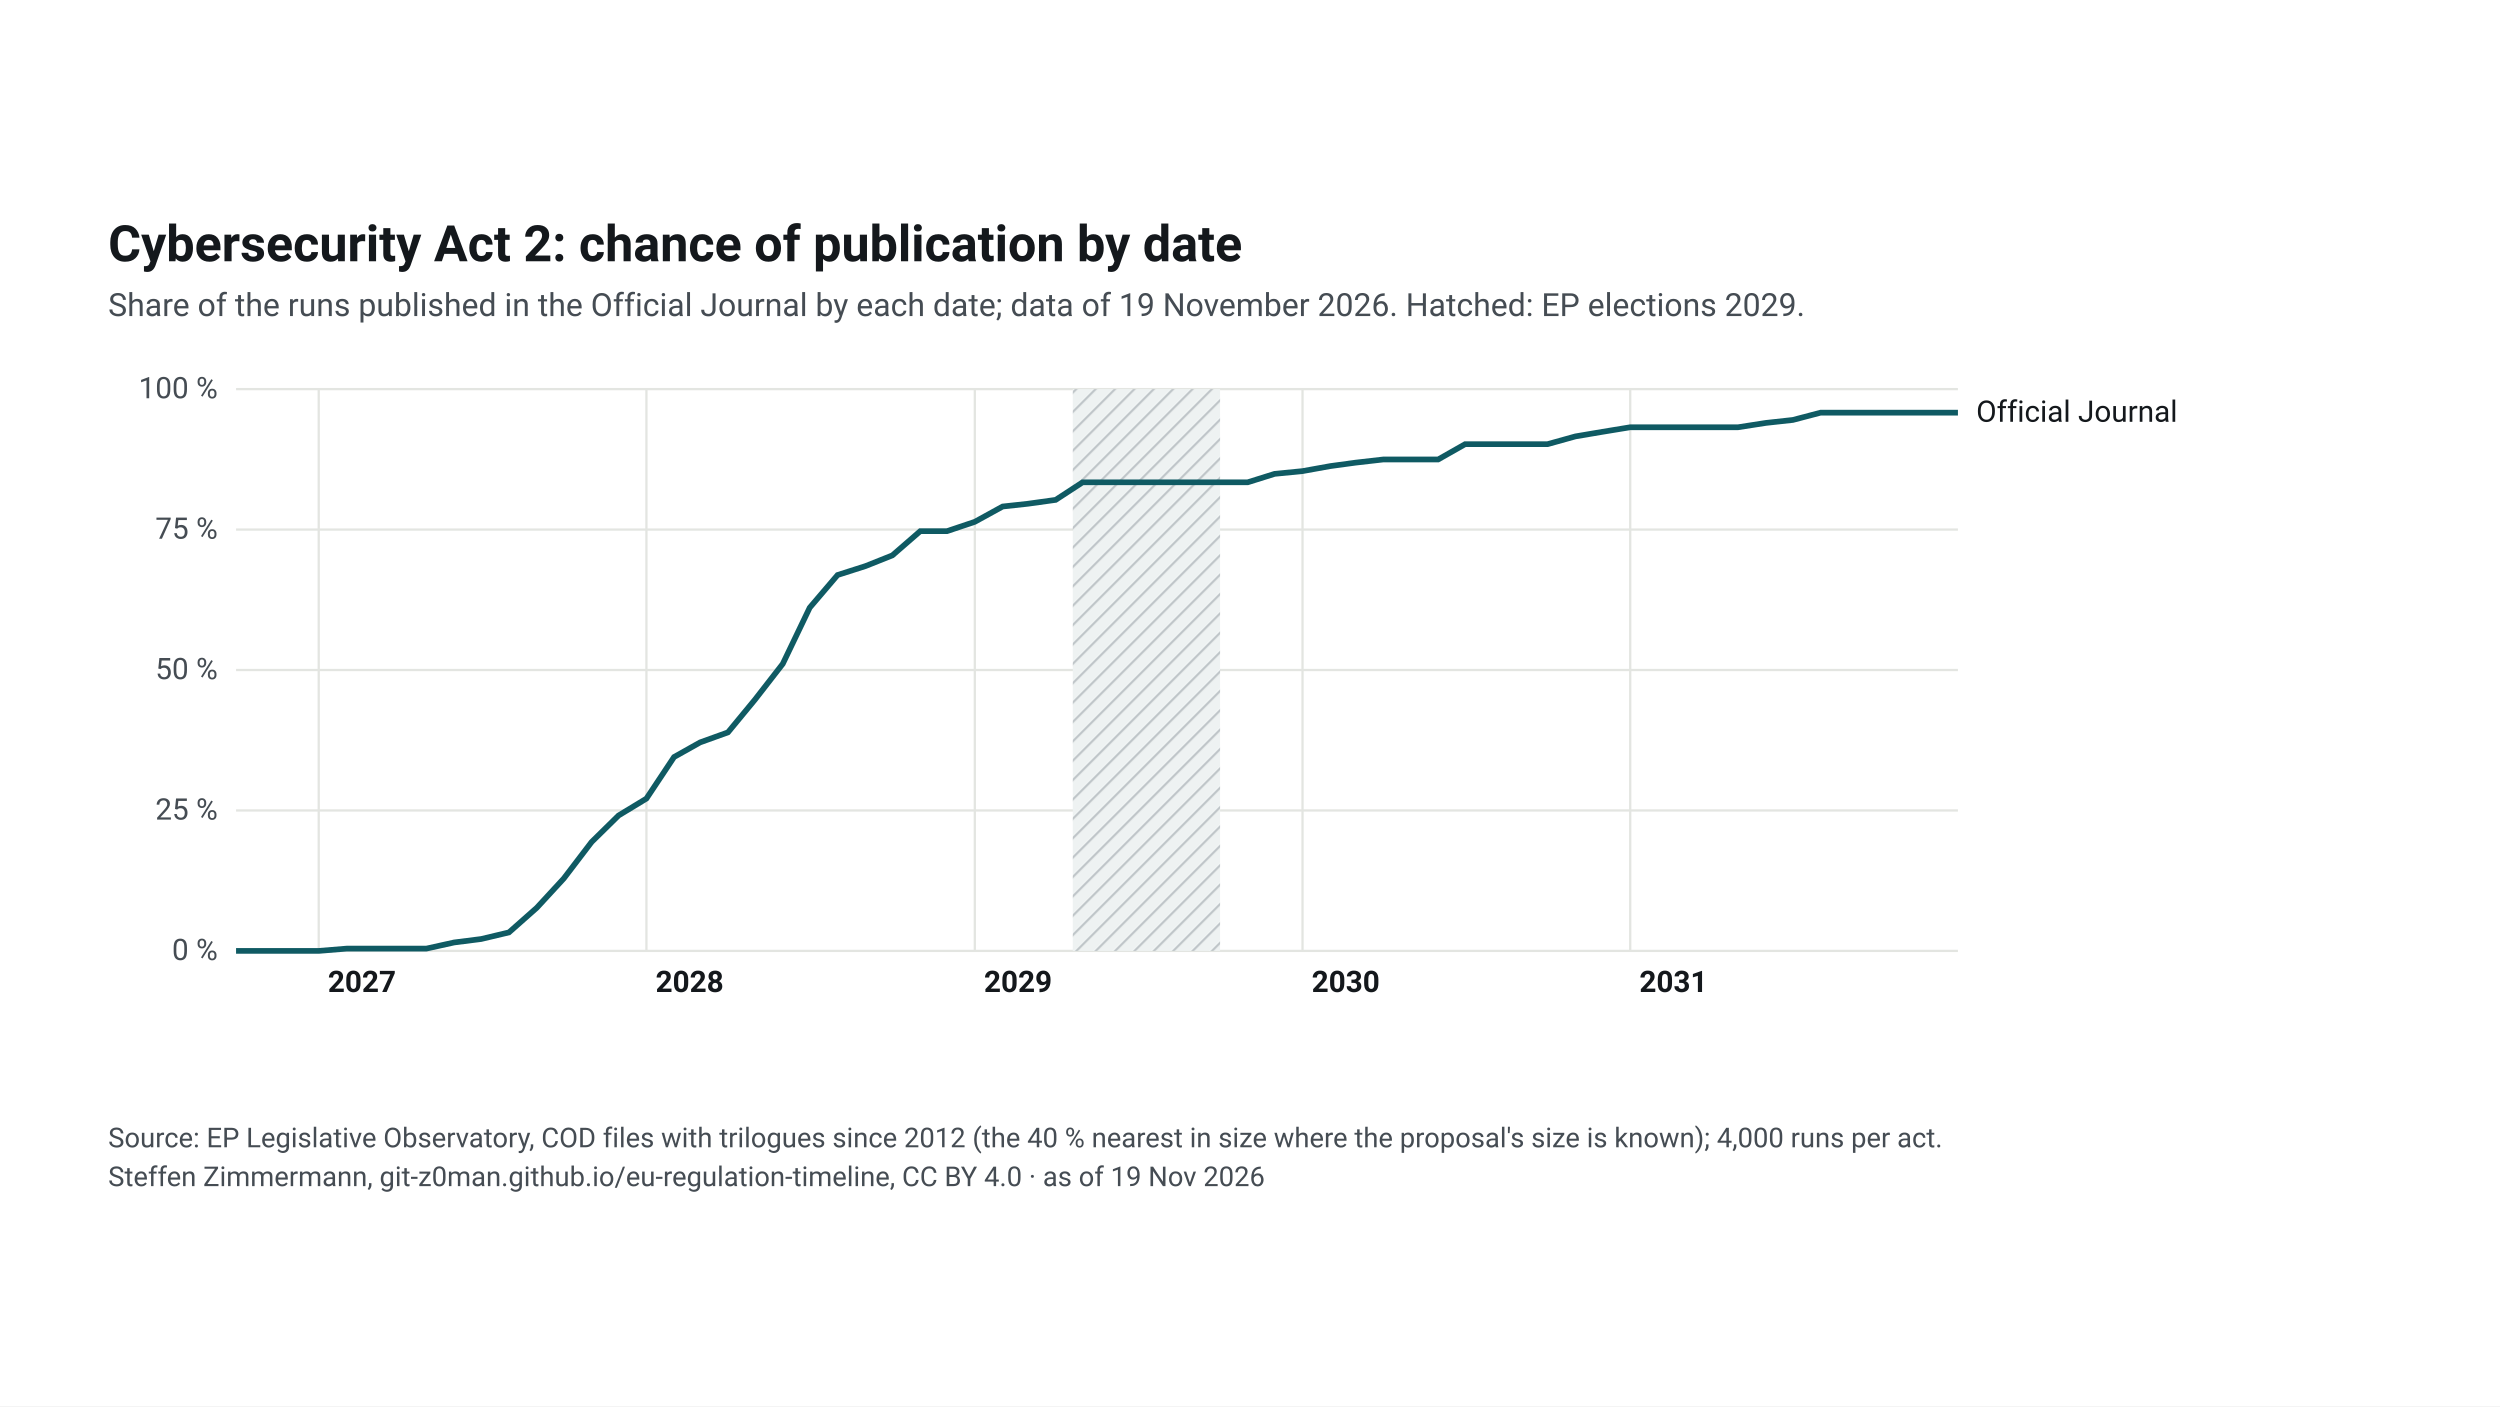
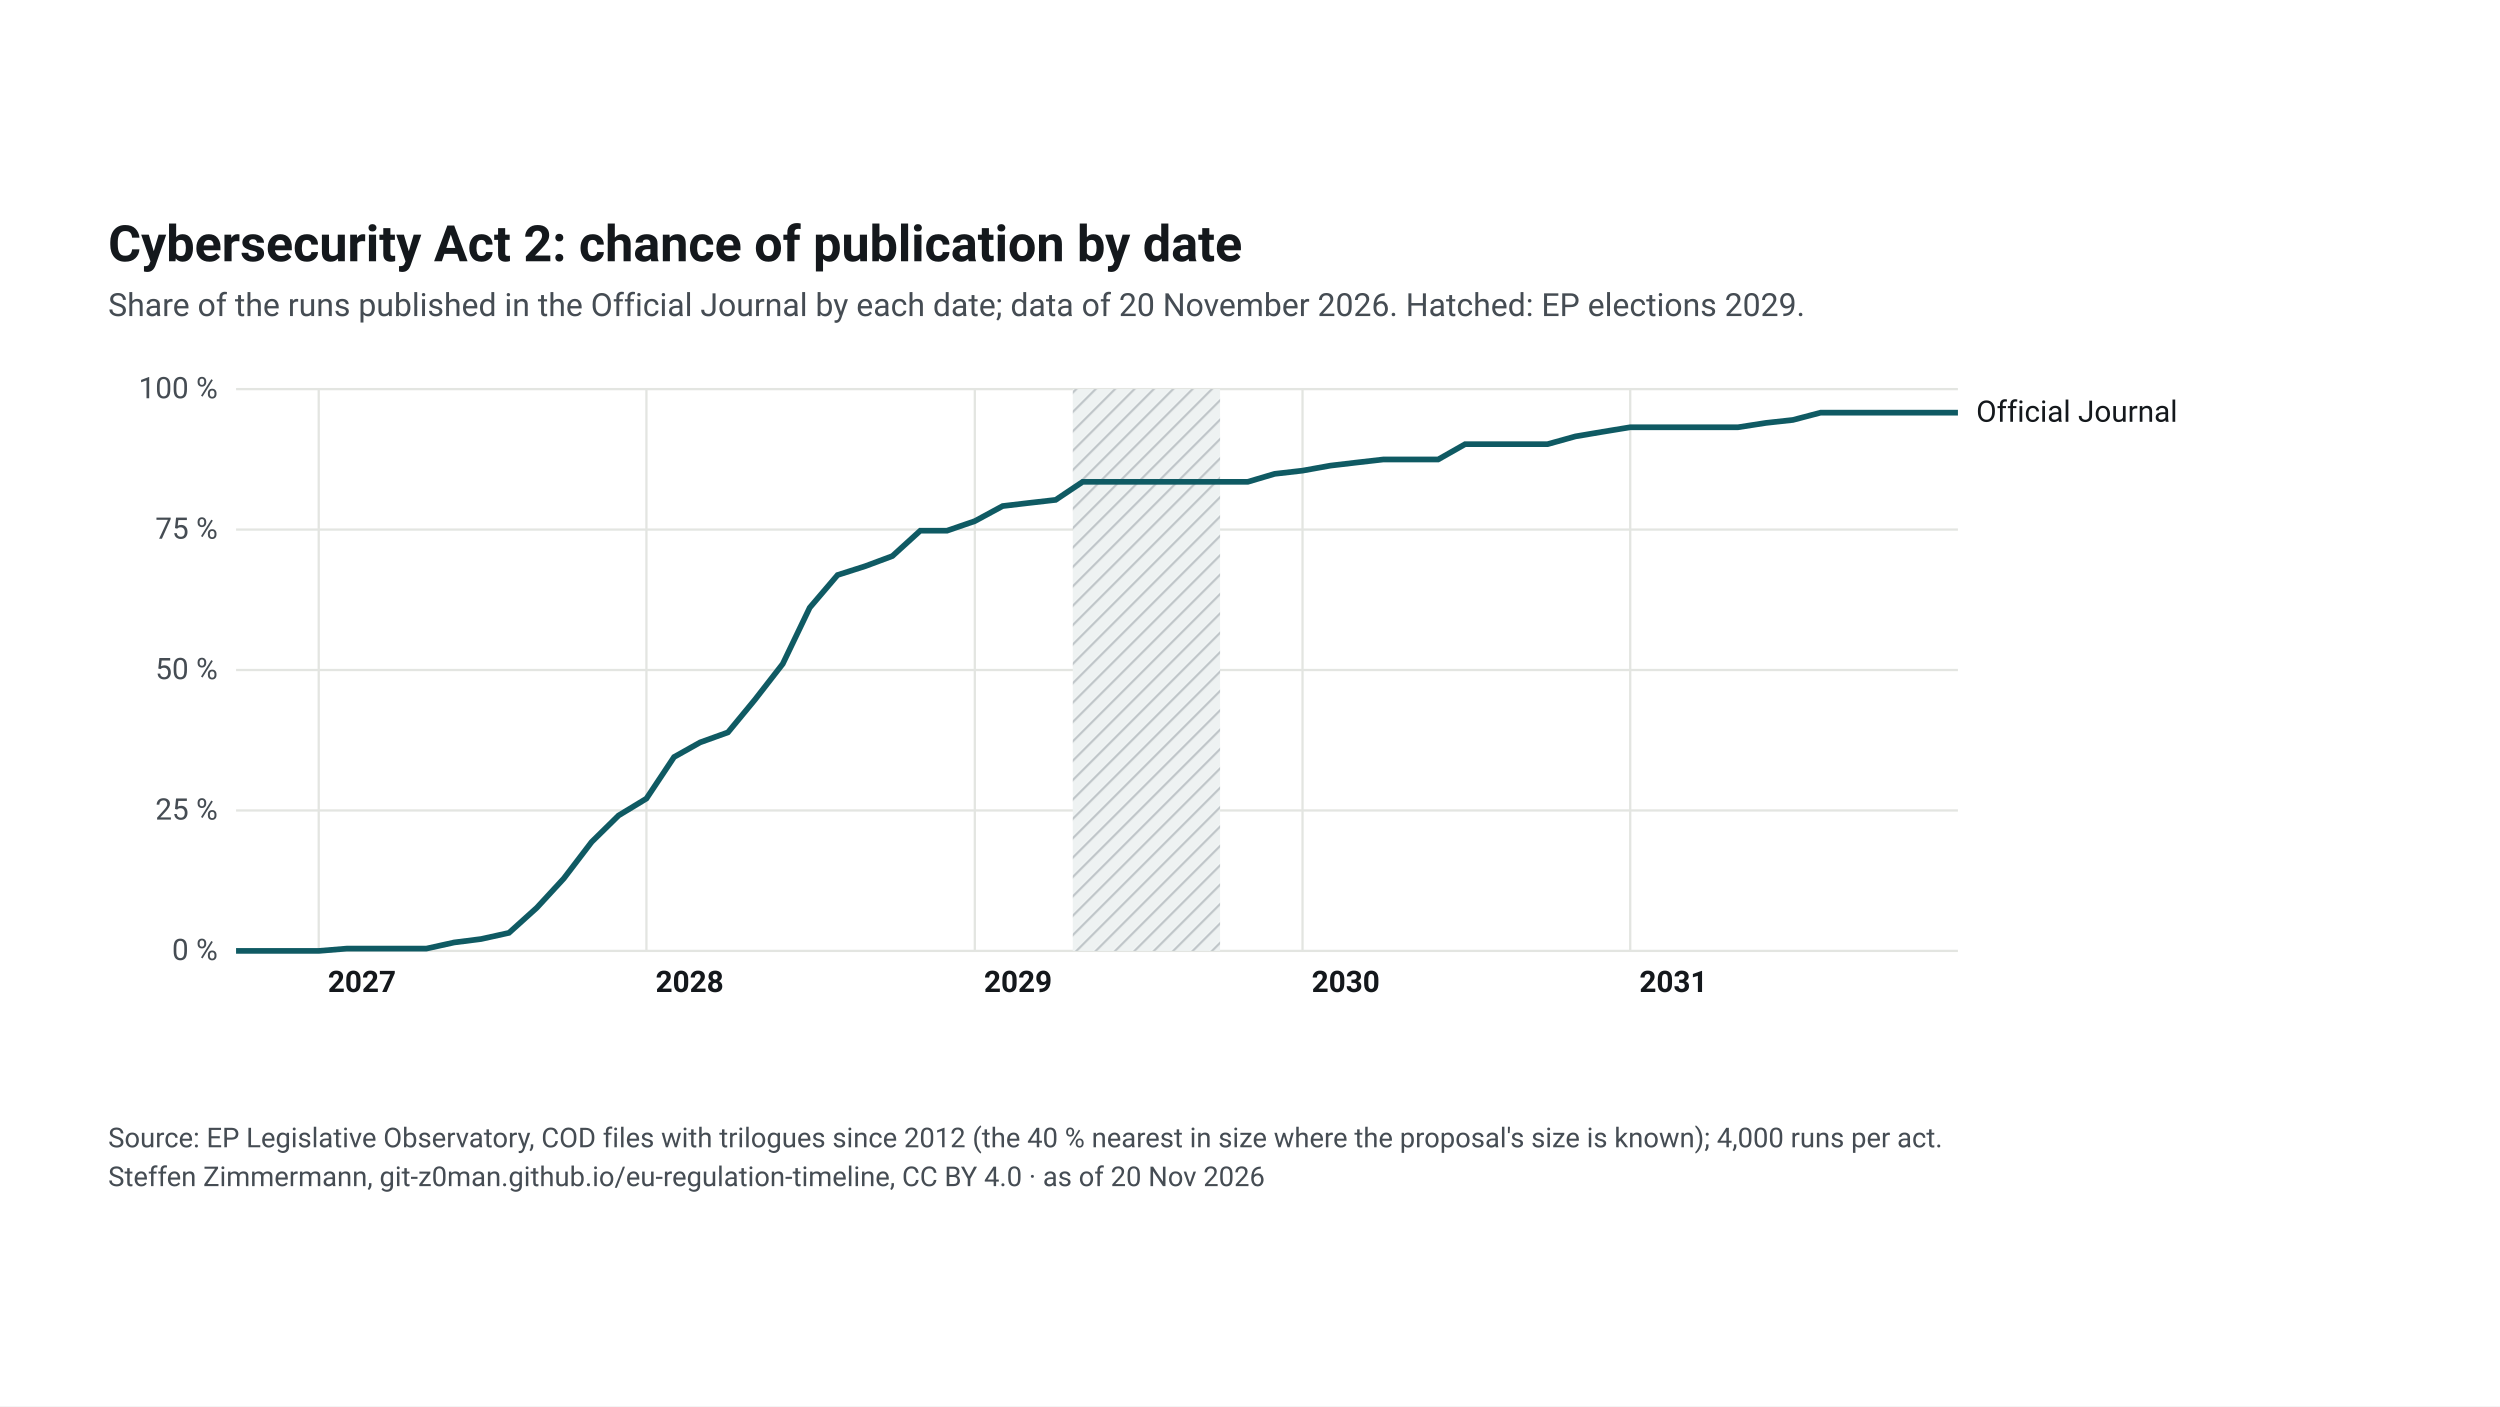
<svg xmlns="http://www.w3.org/2000/svg" width="1920" height="1080" viewBox="0 0 1920 1080">
  <rect width="1920" height="1080" fill="#ffffff" />
  <svg font-family="&quot;Source Sans 3&quot;, system-ui, -apple-system, Segoe UI, Roboto, Arial, sans-serif" font-size="13" x="48" y="48" width="1824" height="984" viewBox="0 0 1040 455" preserveAspectRatio="xMidYMid meet">
    <style>.ink{fill:#14181c}.mu{fill:#454c53}.gr{stroke:#e3e5e1;stroke-width:1}.pa{fill:#eef2f2}.pb{fill:#e4e8e9}.hb{fill:#eef2f2}.hl{stroke:#c3c9cc}.wt{fill:#454c53}.pt{fill:#14181c;paint-order:stroke;stroke:#fff;stroke-width:4px;stroke-linejoin:round}.pl{stroke:#14181c}.td{stroke:#14181c;stroke-width:1.5}.b50{fill:#0f5a63;opacity:.9}.b80{fill:#cfe2e4}.med{fill:#fff;stroke:#0f5a63}.fx{fill:#14181c}.ini{fill:#e3eeef;stroke:#6e9195;stroke-width:1}.ini80{fill:#a7b7ba}.inim{stroke:#6e9195;stroke-width:2}.c1{stroke:#0f5a63}.c2{stroke:#454c53;stroke-dasharray:7 4}.c3{stroke:#6e9195;stroke-dasharray:2 4}.ax{stroke:#454c53;stroke-width:1}.dn{fill:#0f5a63;stroke:#fff}.de{fill:#fff;stroke:#0f5a63}a text{fill:#0f5a63}.nl-pending{fill:#0f5a63}.nl-adopted{fill:#5b646b}.nl-plan{fill:#fff;stroke:#14181c}.nl-open{fill:none;stroke:#14181c}.nl-q{fill:#14181c}.nl-row{stroke:#e3e5e1;stroke-width:.6}.nl-g-announced{fill:#f1f2f3}.nl-g-pending{fill:#e3eeef}.nl-g-adopted{fill:#eef2f2}</style>
    <rect width="1040" height="455" fill="#fff" />
    <text x="20" y="34" font-size="22" font-weight="700" class="ink">Cybersecurity Act 2: chance of publication by date</text>
-     <text x="20" y="58" font-size="14" class="mu">Share of the runs published in the Official Journal by each date; data of 19 November 2026. Hatched: EP elections 2029.</text>
+     <text x="20" y="58" font-size="14" class="mu">Share of the runs published in the Official Journal by each date; data of 20 November 2026. Hatched: EP elections 2029.</text>
    <g transform="translate(20,72)">
      <defs>
        <pattern id="hatch-49" width="6" height="6" patternUnits="userSpaceOnUse" patternTransform="rotate(45)">
          <rect width="6" height="6" class="hb" />
          <line x1="0" y1="0" x2="0" y2="6" class="hl" stroke-width="2" />
        </pattern>
      </defs>
      <line x1="56" y1="264.0" x2="810" y2="264.0" class="gr" />
      <text x="48" y="268.0" text-anchor="end" class="mu">0 %</text>
      <line x1="56" y1="202.5" x2="810" y2="202.5" class="gr" />
      <text x="48" y="206.5" text-anchor="end" class="mu">25 %</text>
      <line x1="56" y1="141.0" x2="810" y2="141.0" class="gr" />
      <text x="48" y="145.0" text-anchor="end" class="mu">50 %</text>
      <line x1="56" y1="79.5" x2="810" y2="79.5" class="gr" />
      <text x="48" y="83.5" text-anchor="end" class="mu">75 %</text>
      <line x1="56" y1="18.0" x2="810" y2="18.0" class="gr" />
      <text x="48" y="22.0" text-anchor="end" class="mu">100 %</text>
      <line x1="92.2" y1="18" x2="92.2" y2="264" class="gr" />
      <text x="96.2" y="282" class="ink" font-weight="600">2027</text>
      <line x1="235.7" y1="18" x2="235.7" y2="264" class="gr" />
      <text x="239.7" y="282" class="ink" font-weight="600">2028</text>
      <line x1="379.5" y1="18" x2="379.5" y2="264" class="gr" />
      <text x="383.5" y="282" class="ink" font-weight="600">2029</text>
      <line x1="523.0" y1="18" x2="523.0" y2="264" class="gr" />
      <text x="527.0" y="282" class="ink" font-weight="600">2030</text>
      <line x1="666.5" y1="18" x2="666.5" y2="264" class="gr" />
      <text x="670.5" y="282" class="ink" font-weight="600">2031</text>
      <rect x="422.4" y="18" width="64.5" height="246" fill="url(#hatch-49)" />
-       <path d="M56.0,264.0 L68.2,264.0 L80.0,264.0 L92.2,264.0 L104.4,263.0 L115.4,263.0 L127.5,263.0 L139.3,263.0 L151.5,260.3 L163.3,258.8 L175.5,255.9 L187.7,245.1 L199.5,232.3 L211.7,216.3 L223.5,204.7 L235.7,197.3 L247.8,179.1 L259.2,172.7 L271.4,168.3 L283.2,154.0 L295.4,138.3 L307.2,113.7 L319.4,99.4 L331.6,95.5 L343.4,90.8 L355.6,80.2 L367.3,80.2 L379.5,76.1 L391.7,69.4 L402.7,68.2 L414.9,66.5 L426.7,58.8 L438.9,58.8 L450.7,58.8 L462.9,58.8 L475.1,58.8 L486.9,58.8 L499.0,58.8 L510.8,55.1 L523.0,53.9 L535.2,51.7 L546.2,50.2 L558.4,48.8 L570.2,48.8 L582.4,48.8 L594.2,42.1 L606.4,42.1 L618.6,42.1 L630.3,42.1 L642.5,38.7 L654.3,36.7 L666.5,34.7 L678.7,34.7 L689.7,34.7 L701.9,34.7 L713.7,34.7 L725.9,32.8 L737.7,31.5 L749.9,28.3 L762.0,28.3 L773.8,28.3 L786.0,28.3 L797.8,28.3 L810.0,28.3" fill="none" class="c1" stroke-width="2.5" />
+       <path d="M56.0,264.0 L68.2,264.0 L80.0,264.0 L92.2,264.0 L104.4,263.0 L115.4,263.0 L127.5,263.0 L139.3,263.0 L151.5,260.3 L163.3,258.8 L175.5,256.1 L187.7,245.1 L199.5,232.3 L211.7,216.3 L223.5,204.7 L235.7,197.3 L247.8,179.1 L259.2,172.7 L271.4,168.3 L283.2,154.0 L295.4,138.3 L307.2,113.7 L319.4,99.4 L331.6,95.5 L343.4,91.1 L355.6,80.0 L367.3,80.0 L379.5,75.8 L391.7,69.2 L402.7,67.9 L414.9,66.5 L426.7,58.6 L438.9,58.6 L450.7,58.6 L462.9,58.6 L475.1,58.6 L486.9,58.6 L499.0,58.6 L510.8,55.1 L523.0,53.7 L535.2,51.5 L546.2,50.2 L558.4,48.8 L570.2,48.8 L582.4,48.8 L594.2,42.1 L606.4,42.1 L618.6,42.1 L630.3,42.1 L642.5,38.7 L654.3,36.7 L666.5,34.7 L678.7,34.7 L689.7,34.7 L701.9,34.7 L713.7,34.7 L725.9,32.8 L737.7,31.5 L749.9,28.3 L762.0,28.3 L773.8,28.3 L786.0,28.3 L797.8,28.3 L810.0,28.3" fill="none" class="c1" stroke-width="2.5" />
      <text x="818.0" y="32.3" class="ink">Official Journal</text>
      <rect x="50.0" y="18" width="12" height="246" fill="transparent" data-tip="Official Journal: 0 % published before Oct 2026" />
      <rect x="86.2" y="18" width="12" height="246" fill="transparent" data-tip="Official Journal: 0 % published before Jan 2027" />
      <rect x="121.5" y="18" width="12" height="246" fill="transparent" data-tip="Official Journal: 0 % published before Apr 2027" />
      <rect x="157.3" y="18" width="12" height="246" fill="transparent" data-tip="Official Journal: 2 % published before Jul 2027" />
      <rect x="193.5" y="18" width="12" height="246" fill="transparent" data-tip="Official Journal: 13 % published before Oct 2027" />
      <rect x="229.7" y="18" width="12" height="246" fill="transparent" data-tip="Official Journal: 27 % published before Jan 2028" />
      <rect x="265.4" y="18" width="12" height="246" fill="transparent" data-tip="Official Journal: 39 % published before Apr 2028" />
      <rect x="301.2" y="18" width="12" height="246" fill="transparent" data-tip="Official Journal: 61 % published before Jul 2028" />
      <rect x="337.4" y="18" width="12" height="246" fill="transparent" data-tip="Official Journal: 70 % published before Oct 2028" />
      <rect x="373.5" y="18" width="12" height="246" fill="transparent" data-tip="Official Journal: 76 % published before Jan 2029" />
      <rect x="408.9" y="18" width="12" height="246" fill="transparent" data-tip="Official Journal: 80 % published before Apr 2029" />
-       <rect x="444.7" y="18" width="12" height="246" fill="transparent" data-tip="Official Journal: 83 % published before Jul 2029" />
-       <rect x="480.9" y="18" width="12" height="246" fill="transparent" data-tip="Official Journal: 83 % published before Oct 2029" />
-       <rect x="517.0" y="18" width="12" height="246" fill="transparent" data-tip="Official Journal: 85 % published before Jan 2030" />
+       <rect x="444.7" y="18" width="12" height="246" fill="transparent" data-tip="Official Journal: 84 % published before Jul 2029" />
+       <rect x="480.9" y="18" width="12" height="246" fill="transparent" data-tip="Official Journal: 84 % published before Oct 2029" />
+       <rect x="517.0" y="18" width="12" height="246" fill="transparent" data-tip="Official Journal: 86 % published before Jan 2030" />
      <rect x="552.4" y="18" width="12" height="246" fill="transparent" data-tip="Official Journal: 88 % published before Apr 2030" />
      <rect x="588.2" y="18" width="12" height="246" fill="transparent" data-tip="Official Journal: 90 % published before Jul 2030" />
      <rect x="624.3" y="18" width="12" height="246" fill="transparent" data-tip="Official Journal: 90 % published before Oct 2030" />
      <rect x="660.5" y="18" width="12" height="246" fill="transparent" data-tip="Official Journal: 93 % published before Jan 2031" />
      <rect x="695.9" y="18" width="12" height="246" fill="transparent" data-tip="Official Journal: 93 % published before Apr 2031" />
      <rect x="731.7" y="18" width="12" height="246" fill="transparent" data-tip="Official Journal: 94 % published before Jul 2031" />
      <rect x="767.8" y="18" width="12" height="246" fill="transparent" data-tip="Official Journal: 96 % published before Oct 2031" />
      <rect x="804.0" y="18" width="12" height="246" fill="transparent" data-tip="Official Journal: 96 % published before Jan 2032" />
    </g>
    <text x="20" y="422" font-size="12" class="mu">Source: EP Legislative Observatory, COD files with trilogues since 2012 (the 40 % nearest in size where the proposal's size is known); 4,000 runs per act.</text>
-     <text x="20" y="439" font-size="12" class="mu">Steffen Zimmermann, git-z0man.github.io/eu-regulation-timeline, CC BY 4.0 · as of 19 Nov 2026</text>
+     <text x="20" y="439" font-size="12" class="mu">Steffen Zimmermann, git-z0man.github.io/eu-regulation-timeline, CC BY 4.0 · as of 20 Nov 2026</text>
  </svg>
</svg>
